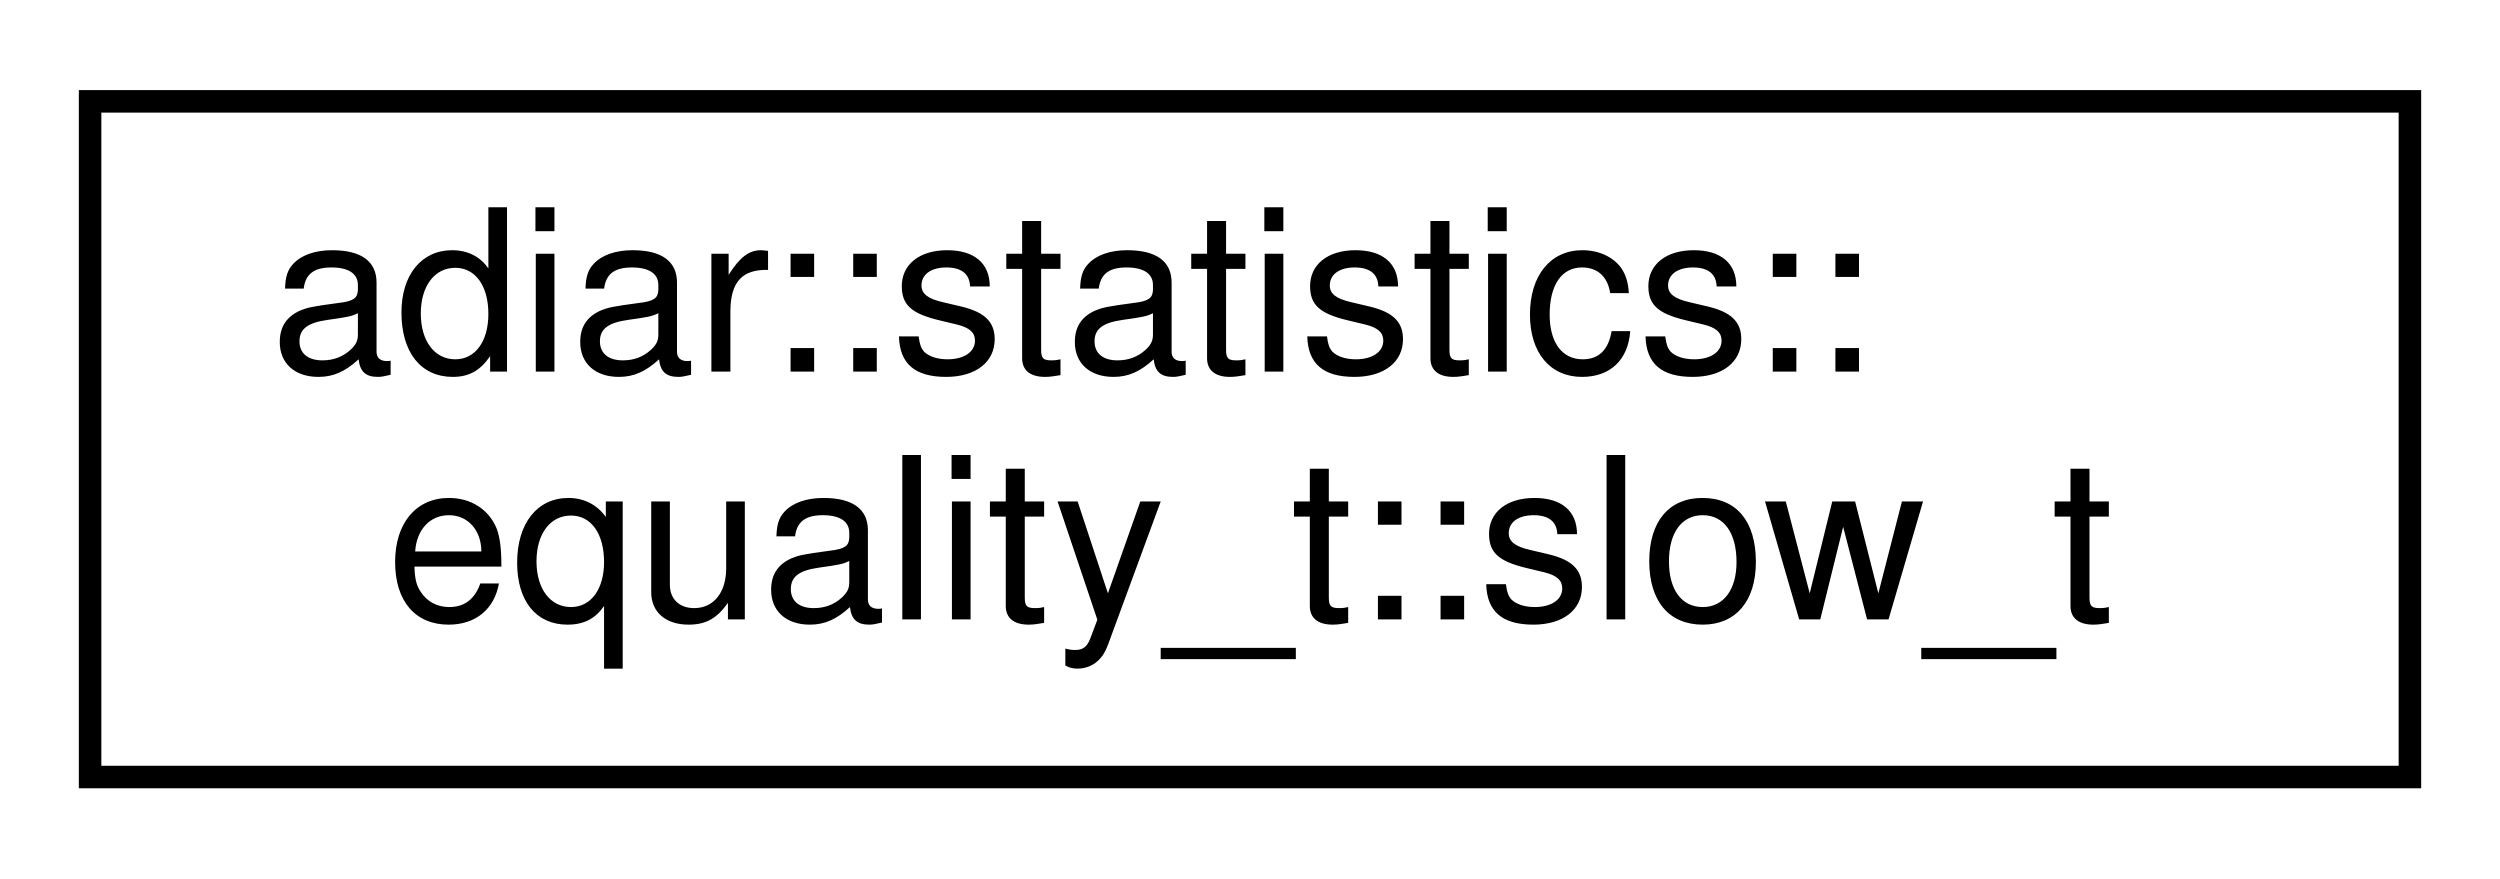
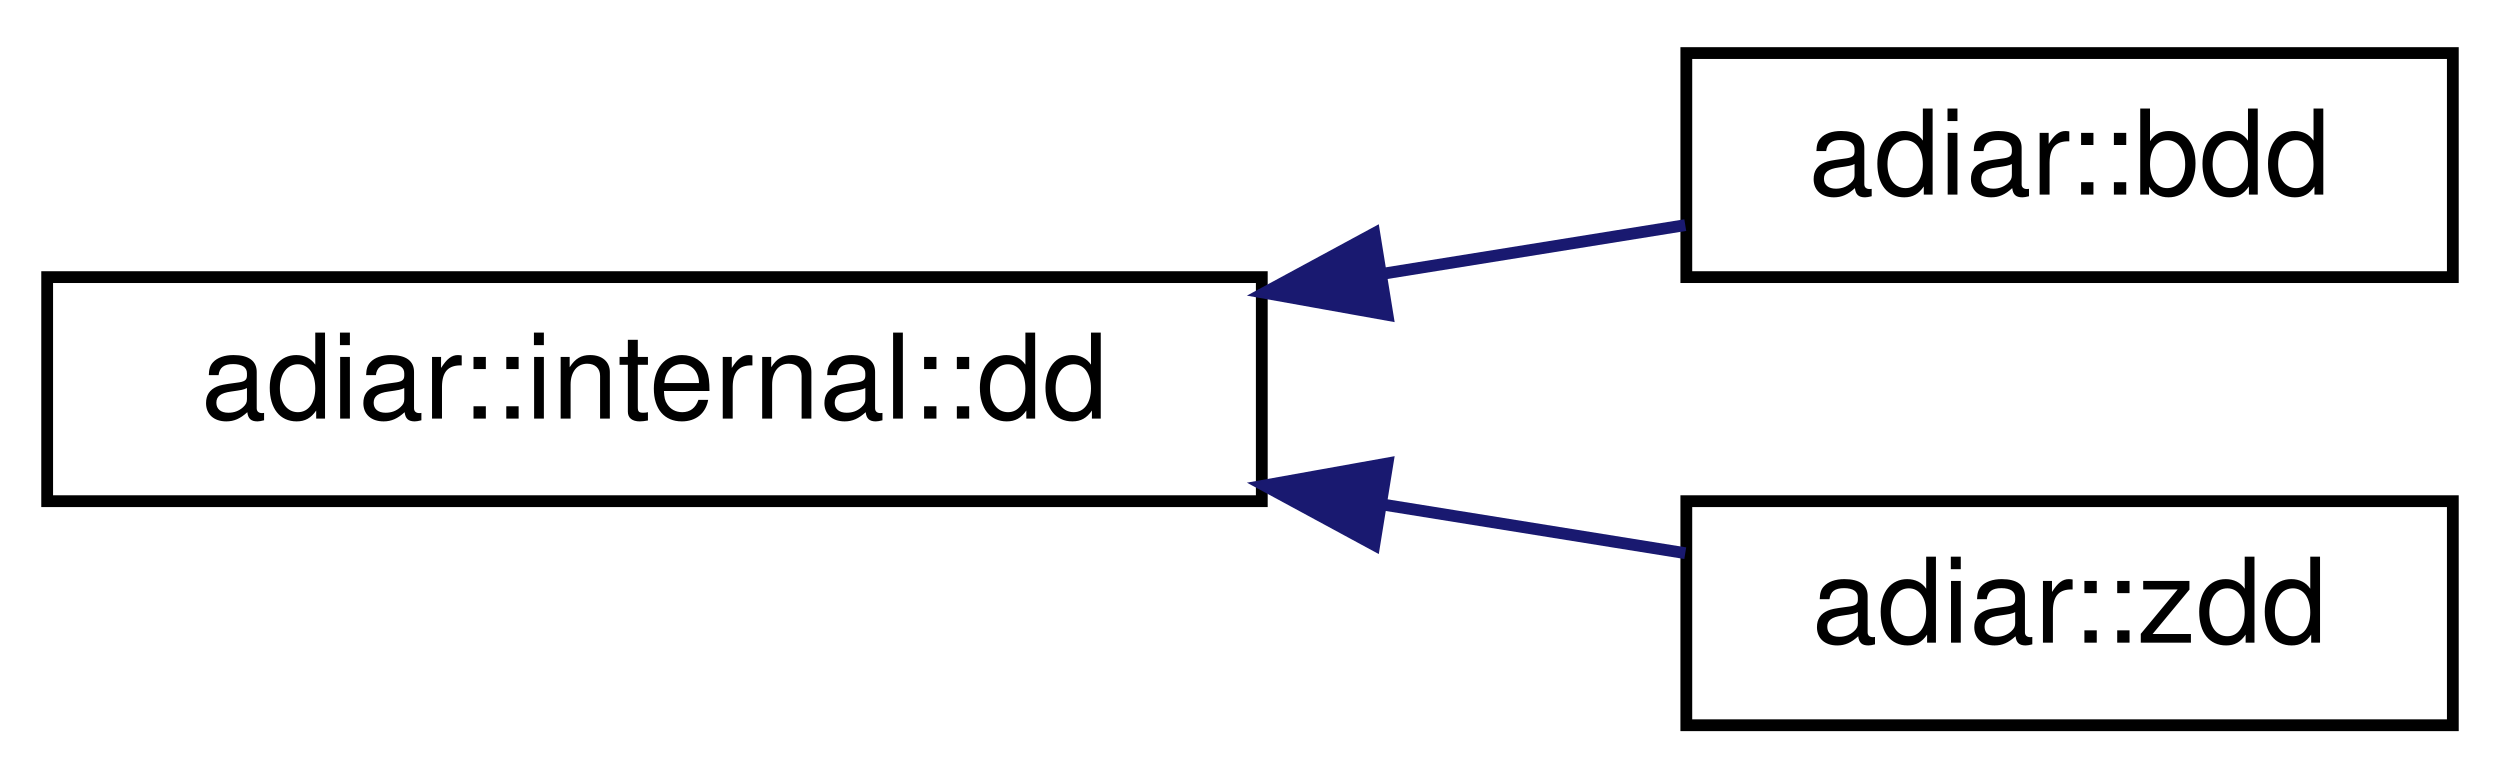
- <svg xmlns="http://www.w3.org/2000/svg" xmlns:xlink="http://www.w3.org/1999/xlink" width="111pt" height="39pt" viewBox="0.00 0.00 111.00 39.00">
-   <g id="graph0" class="graph" transform="scale(1 1) rotate(0) translate(4 35)">
+ <svg xmlns="http://www.w3.org/2000/svg" xmlns:xlink="http://www.w3.org/1999/xlink" width="212pt" height="66pt" viewBox="0.00 0.00 212.00 66.00">
+   <g id="graph0" class="graph" transform="scale(1 1) rotate(0) translate(4 62)">
    <g id="node1" class="node">
      <g id="a_node1">
-         <a xlink:href="structadiar_1_1statistics_1_1equality__t_1_1slow__t.html" target="_top" xlink:title="Statistics from O(N log N) time-forward processing equality checking algorithm.">
-           <polygon fill="none" stroke="black" points="0,-0.5 0,-30.5 103,-30.5 103,-0.5 0,-0.5" />
-           <text text-anchor="start" x="8" y="-18.5" font-family="Helvetica,sans-Serif" font-size="10.00">adiar::statistics::</text>
-           <text text-anchor="middle" x="51.5" y="-7.5" font-family="Helvetica,sans-Serif" font-size="10.00">equality_t::slow_t</text>
+         <a xlink:href="classadiar_1_1internal_1_1dd.html" target="_top" xlink:title="Container for the files that represent a Decision Diagram.">
+           <polygon fill="none" stroke="black" points="0,-19.5 0,-38.5 103,-38.5 103,-19.5 0,-19.5" />
+           <text text-anchor="middle" x="51.5" y="-26.5" font-family="Helvetica,sans-Serif" font-size="10.00">adiar::internal::dd</text>
        </a>
      </g>
    </g>
+     <g id="node2" class="node">
+       <g id="a_node2">
+         <a xlink:href="classadiar_1_1bdd.html" target="_top" xlink:title="A reduced Binary Decision Diagram.">
+           <polygon fill="none" stroke="black" points="139,-38.5 139,-57.5 204,-57.5 204,-38.5 139,-38.5" />
+           <text text-anchor="middle" x="171.5" y="-45.5" font-family="Helvetica,sans-Serif" font-size="10.00">adiar::bdd</text>
+         </a>
+       </g>
+     </g>
+     <g id="edge1" class="edge">
+       <path fill="none" stroke="midnightblue" d="M113.23,-38.78C122.11,-40.21 130.94,-41.63 138.91,-42.91" />
+       <polygon fill="midnightblue" stroke="midnightblue" points="113.66,-35.3 103.23,-37.17 112.54,-42.21 113.66,-35.3" />
+     </g>
+     <g id="node3" class="node">
+       <g id="a_node3">
+         <a xlink:href="classadiar_1_1zdd.html" target="_top" xlink:title="Reduced Ordered Zero-suppressed Decision Diagram.">
+           <polygon fill="none" stroke="black" points="139,-0.5 139,-19.5 204,-19.5 204,-0.5 139,-0.5" />
+           <text text-anchor="middle" x="171.5" y="-7.5" font-family="Helvetica,sans-Serif" font-size="10.00">adiar::zdd</text>
+         </a>
+       </g>
+     </g>
+     <g id="edge2" class="edge">
+       <path fill="none" stroke="midnightblue" d="M113.23,-19.22C122.11,-17.79 130.94,-16.37 138.91,-15.09" />
+       <polygon fill="midnightblue" stroke="midnightblue" points="112.54,-15.79 103.23,-20.83 113.66,-22.7 112.54,-15.79" />
+     </g>
  </g>
</svg>
